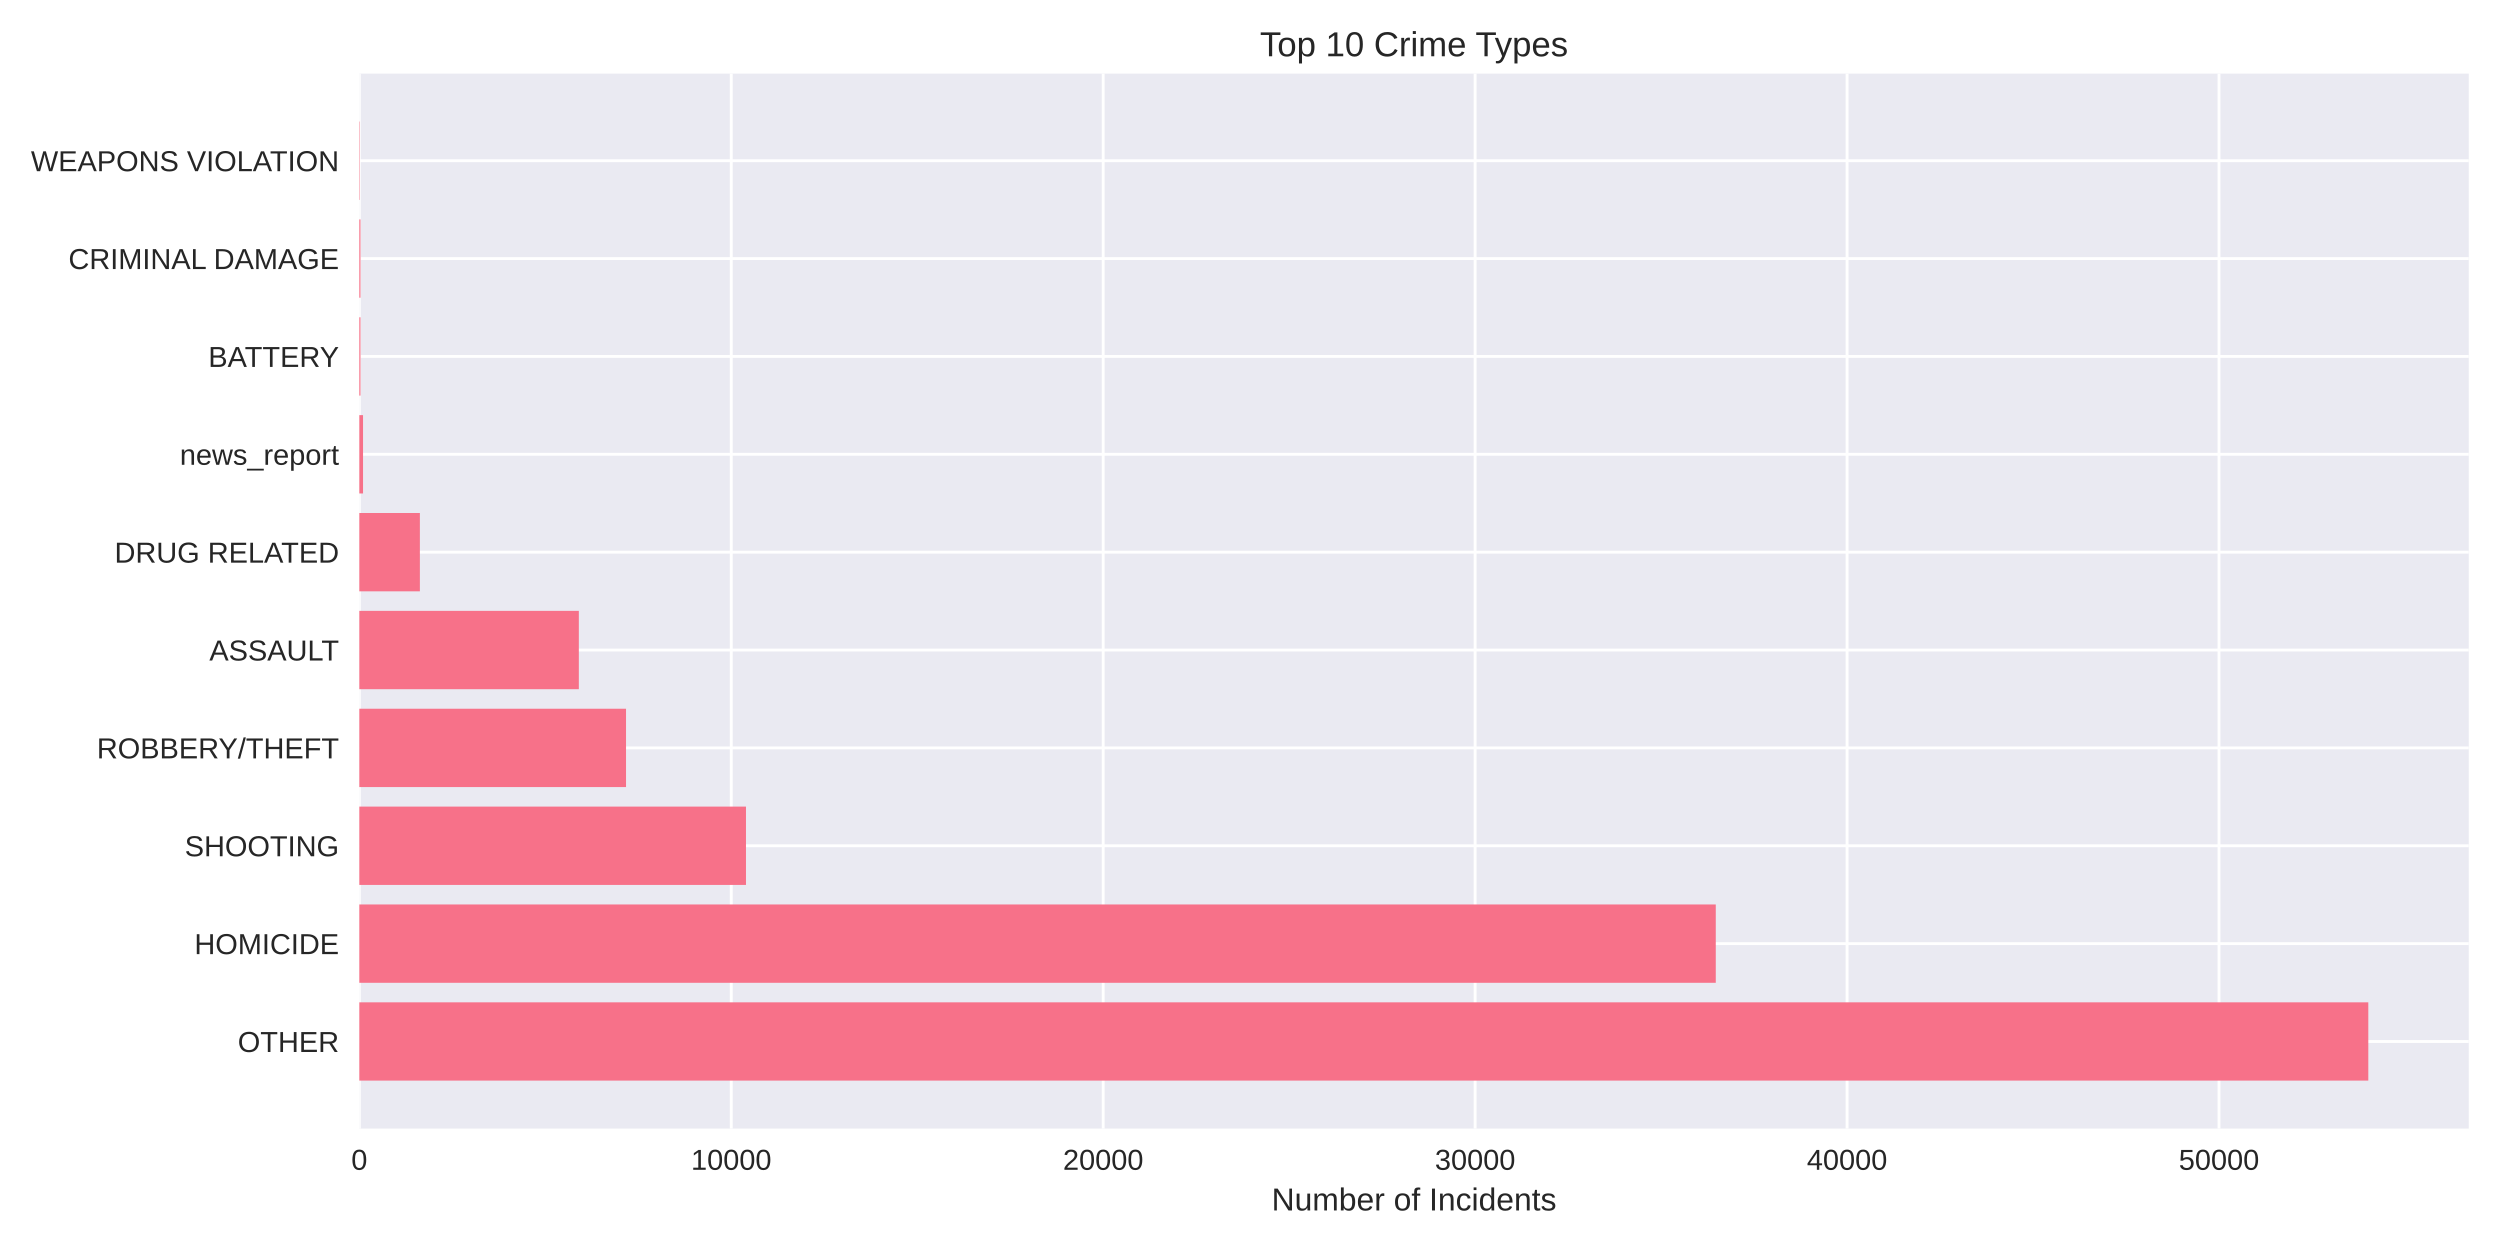
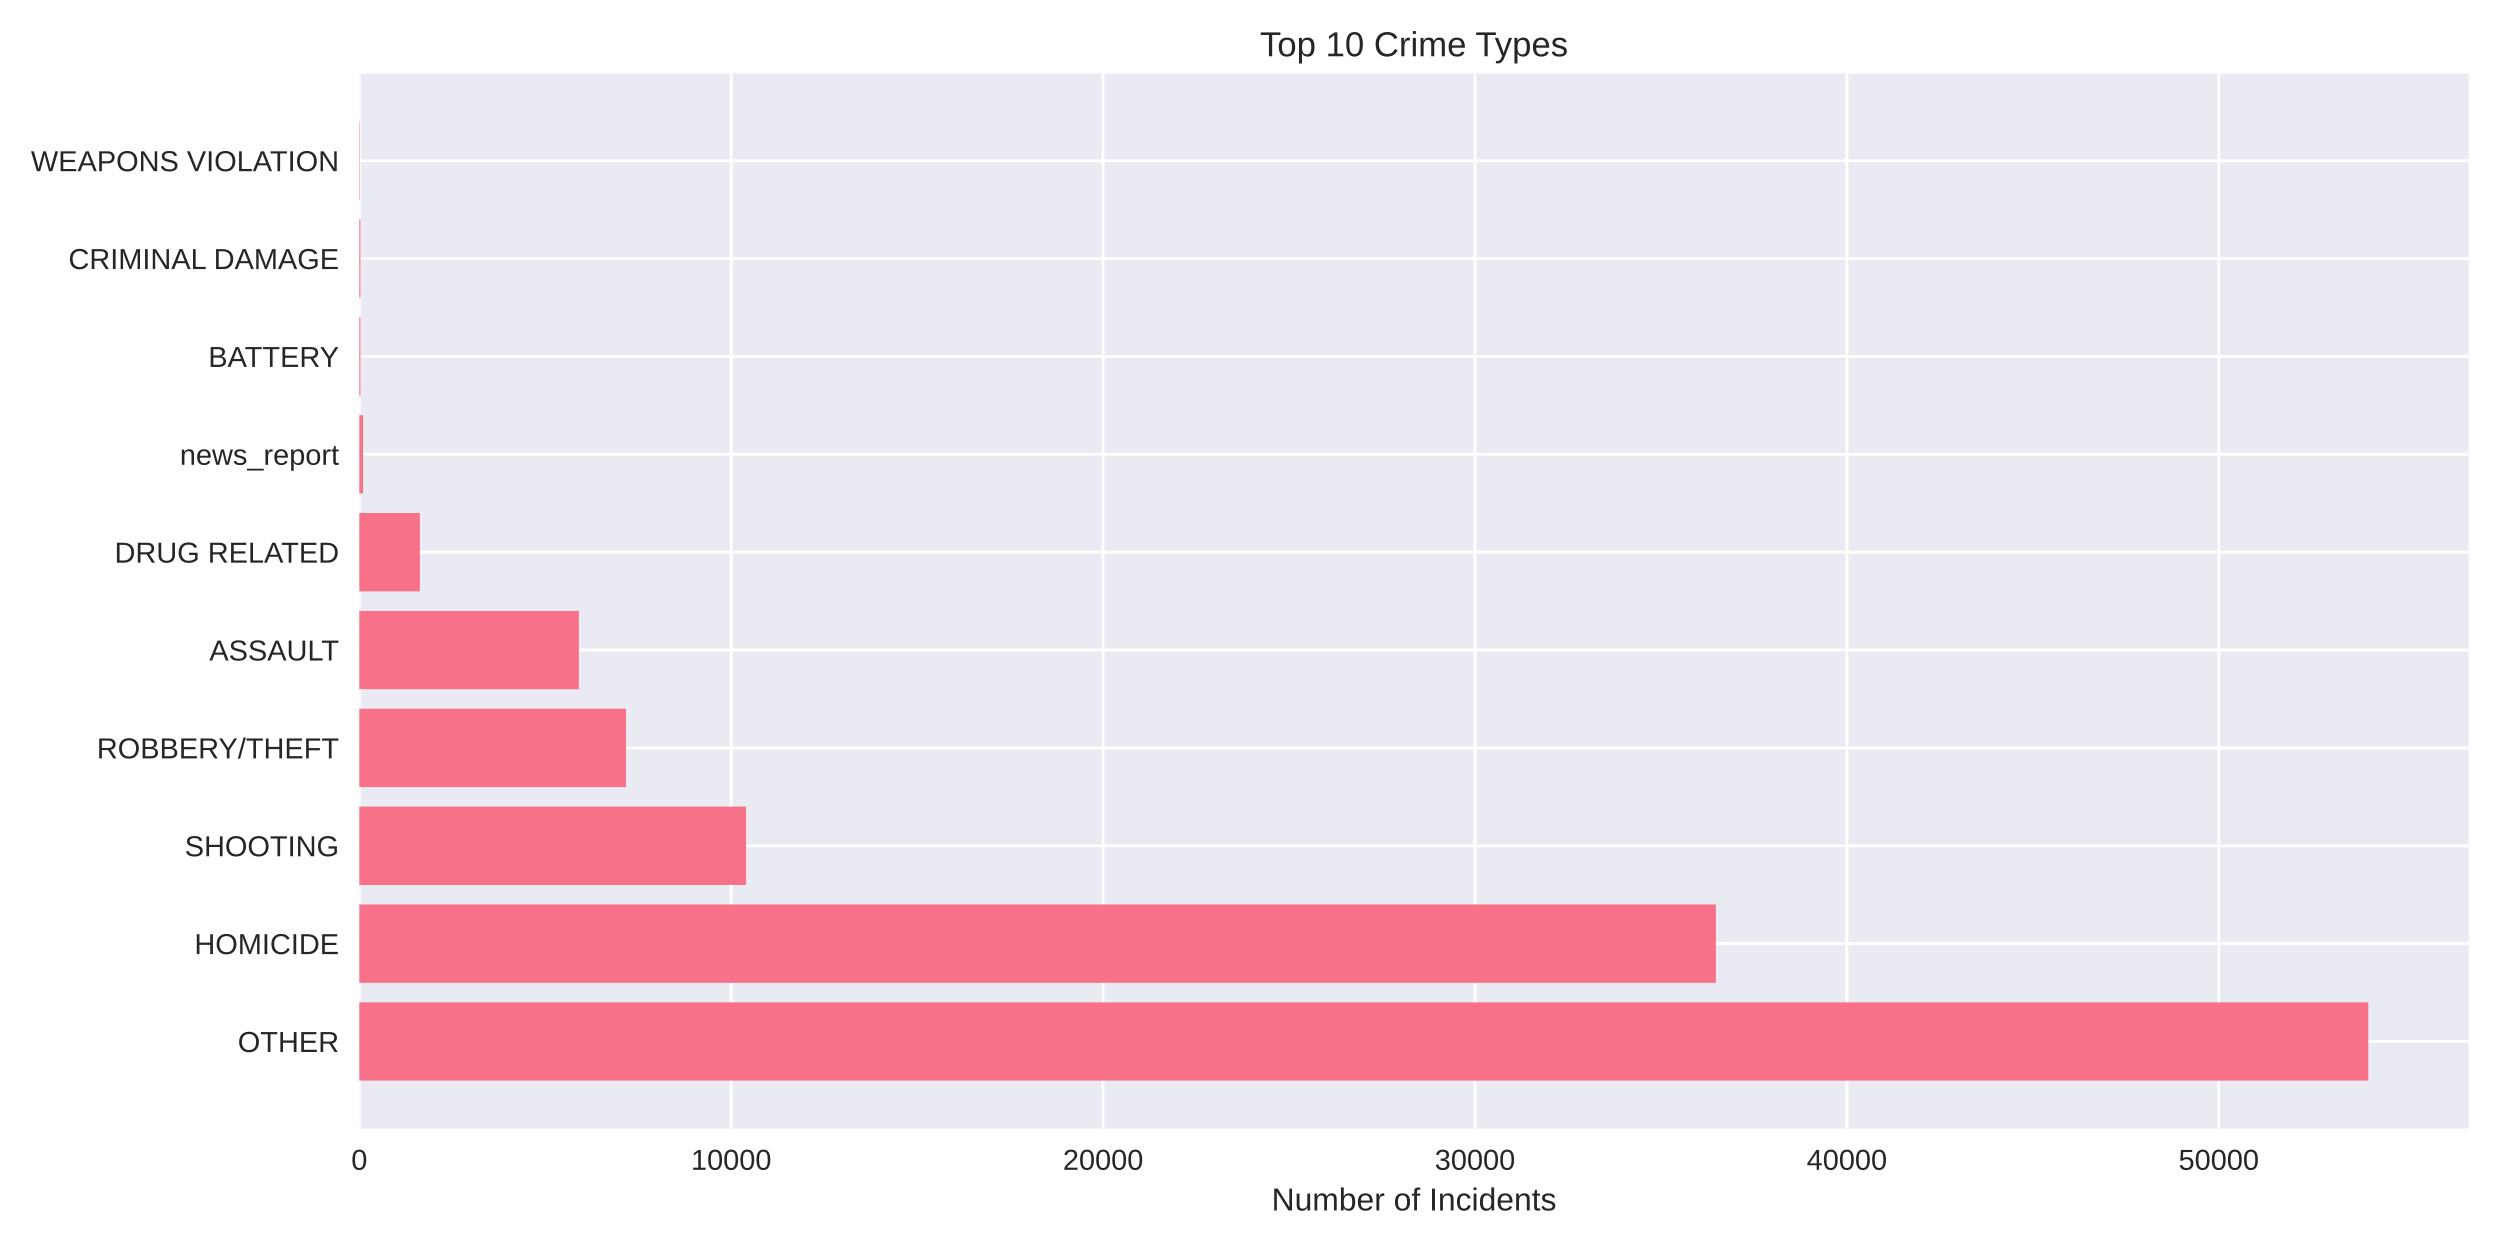
<svg xmlns="http://www.w3.org/2000/svg" width="864pt" height="432pt" viewBox="0 0 864 432" version="1.1">
  <defs>
    <style type="text/css">*{stroke-linejoin: round; stroke-linecap: butt}</style>
  </defs>
  <g id="figure_1">
    <g id="patch_1">
      <path d="M 0 432  L 864 432  L 864 0  L 0 0  z " style="fill: #ffffff" />
    </g>
    <g id="axes_1">
      <g id="patch_2">
        <path d="M 124.18 390.04  L 853.2 390.04  L 853.2 25.44  L 124.18 25.44  z " style="fill: #eaeaf2" />
      </g>
      <g id="matplotlib.axis_1">
        <g id="xtick_1">
          <g id="line2d_1">
-             <path d="M 124.18 390.04  L 124.18 25.44  " clip-path="url(#p5da0d6eabf)" style="fill: none; stroke: #ffffff; stroke-linecap: round" />
+             <path d="M 124.18 390.04  L 124.18 25.44  " clip-path="url(#pc6baf04fa7)" style="fill: none; stroke: #ffffff; stroke-linecap: round" />
          </g>
          <g id="line2d_2" />
          <g id="text_1">
            <text style="fill: #262626; font: 10px 'Arial', 'Liberation Sans', 'DejaVu Sans', 'Bitstream Vera Sans', sans-serif; text-anchor: middle" x="124.18" y="404.287" transform="rotate(-0 124.18 404.2869)">0</text>
          </g>
        </g>
        <g id="xtick_2">
          <g id="line2d_3">
-             <path d="M 252.722 390.04  L 252.722 25.44  " clip-path="url(#p5da0d6eabf)" style="fill: none; stroke: #ffffff; stroke-linecap: round" />
+             <path d="M 252.705 390.04  L 252.705 25.44  " clip-path="url(#pc6baf04fa7)" style="fill: none; stroke: #ffffff; stroke-linecap: round" />
          </g>
          <g id="line2d_4" />
          <g id="text_2">
-             <text style="fill: #262626; font: 10px 'Arial', 'Liberation Sans', 'DejaVu Sans', 'Bitstream Vera Sans', sans-serif; text-anchor: middle" x="252.722" y="404.287" transform="rotate(-0 252.7216 404.2869)">10000</text>
+             <text style="fill: #262626; font: 10px 'Arial', 'Liberation Sans', 'DejaVu Sans', 'Bitstream Vera Sans', sans-serif; text-anchor: middle" x="252.705" y="404.287" transform="rotate(-0 252.705 404.2869)">10000</text>
          </g>
        </g>
        <g id="xtick_3">
          <g id="line2d_5">
-             <path d="M 381.263 390.04  L 381.263 25.44  " clip-path="url(#p5da0d6eabf)" style="fill: none; stroke: #ffffff; stroke-linecap: round" />
+             <path d="M 381.23 390.04  L 381.23 25.44  " clip-path="url(#pc6baf04fa7)" style="fill: none; stroke: #ffffff; stroke-linecap: round" />
          </g>
          <g id="line2d_6" />
          <g id="text_3">
-             <text style="fill: #262626; font: 10px 'Arial', 'Liberation Sans', 'DejaVu Sans', 'Bitstream Vera Sans', sans-serif; text-anchor: middle" x="381.263" y="404.287" transform="rotate(-0 381.2633 404.2869)">20000</text>
+             <text style="fill: #262626; font: 10px 'Arial', 'Liberation Sans', 'DejaVu Sans', 'Bitstream Vera Sans', sans-serif; text-anchor: middle" x="381.23" y="404.287" transform="rotate(-0 381.2299 404.2869)">20000</text>
          </g>
        </g>
        <g id="xtick_4">
          <g id="line2d_7">
-             <path d="M 509.805 390.04  L 509.805 25.44  " clip-path="url(#p5da0d6eabf)" style="fill: none; stroke: #ffffff; stroke-linecap: round" />
+             <path d="M 509.755 390.04  L 509.755 25.44  " clip-path="url(#pc6baf04fa7)" style="fill: none; stroke: #ffffff; stroke-linecap: round" />
          </g>
          <g id="line2d_8" />
          <g id="text_4">
-             <text style="fill: #262626; font: 10px 'Arial', 'Liberation Sans', 'DejaVu Sans', 'Bitstream Vera Sans', sans-serif; text-anchor: middle" x="509.805" y="404.287" transform="rotate(-0 509.8049 404.2869)">30000</text>
+             <text style="fill: #262626; font: 10px 'Arial', 'Liberation Sans', 'DejaVu Sans', 'Bitstream Vera Sans', sans-serif; text-anchor: middle" x="509.755" y="404.287" transform="rotate(-0 509.7549 404.2869)">30000</text>
          </g>
        </g>
        <g id="xtick_5">
          <g id="line2d_9">
-             <path d="M 638.347 390.04  L 638.347 25.44  " clip-path="url(#p5da0d6eabf)" style="fill: none; stroke: #ffffff; stroke-linecap: round" />
+             <path d="M 638.28 390.04  L 638.28 25.44  " clip-path="url(#pc6baf04fa7)" style="fill: none; stroke: #ffffff; stroke-linecap: round" />
          </g>
          <g id="line2d_10" />
          <g id="text_5">
-             <text style="fill: #262626; font: 10px 'Arial', 'Liberation Sans', 'DejaVu Sans', 'Bitstream Vera Sans', sans-serif; text-anchor: middle" x="638.347" y="404.287" transform="rotate(-0 638.3465 404.2869)">40000</text>
+             <text style="fill: #262626; font: 10px 'Arial', 'Liberation Sans', 'DejaVu Sans', 'Bitstream Vera Sans', sans-serif; text-anchor: middle" x="638.28" y="404.287" transform="rotate(-0 638.2799 404.2869)">40000</text>
          </g>
        </g>
        <g id="xtick_6">
          <g id="line2d_11">
-             <path d="M 766.888 390.04  L 766.888 25.44  " clip-path="url(#p5da0d6eabf)" style="fill: none; stroke: #ffffff; stroke-linecap: round" />
+             <path d="M 766.805 390.04  L 766.805 25.44  " clip-path="url(#pc6baf04fa7)" style="fill: none; stroke: #ffffff; stroke-linecap: round" />
          </g>
          <g id="line2d_12" />
          <g id="text_6">
-             <text style="fill: #262626; font: 10px 'Arial', 'Liberation Sans', 'DejaVu Sans', 'Bitstream Vera Sans', sans-serif; text-anchor: middle" x="766.888" y="404.287" transform="rotate(-0 766.8882 404.2869)">50000</text>
+             <text style="fill: #262626; font: 10px 'Arial', 'Liberation Sans', 'DejaVu Sans', 'Bitstream Vera Sans', sans-serif; text-anchor: middle" x="766.805" y="404.287" transform="rotate(-0 766.8049 404.2869)">50000</text>
          </g>
        </g>
        <g id="text_7">
          <text style="fill: #262626; font: 11px 'Arial', 'Liberation Sans', 'DejaVu Sans', 'Bitstream Vera Sans', sans-serif; text-anchor: middle" x="488.69" y="418.333" transform="rotate(-0 488.69 418.3334)">Number of Incidents</text>
        </g>
      </g>
      <g id="matplotlib.axis_2">
        <g id="ytick_1">
          <g id="line2d_13">
-             <path d="M 124.18 359.939  L 853.2 359.939  " clip-path="url(#p5da0d6eabf)" style="fill: none; stroke: #ffffff; stroke-linecap: round" />
+             <path d="M 124.18 359.939  L 853.2 359.939  " clip-path="url(#pc6baf04fa7)" style="fill: none; stroke: #ffffff; stroke-linecap: round" />
          </g>
          <g id="line2d_14" />
          <g id="text_8">
            <text style="fill: #262626; font: 10px 'Arial', 'Liberation Sans', 'DejaVu Sans', 'Bitstream Vera Sans', sans-serif; text-anchor: end" x="117.18" y="363.562" transform="rotate(-0 117.18 363.562)">OTHER</text>
          </g>
        </g>
        <g id="ytick_2">
          <g id="line2d_15">
-             <path d="M 124.18 326.117  L 853.2 326.117  " clip-path="url(#p5da0d6eabf)" style="fill: none; stroke: #ffffff; stroke-linecap: round" />
+             <path d="M 124.18 326.117  L 853.2 326.117  " clip-path="url(#pc6baf04fa7)" style="fill: none; stroke: #ffffff; stroke-linecap: round" />
          </g>
          <g id="line2d_16" />
          <g id="text_9">
            <text style="fill: #262626; font: 10px 'Arial', 'Liberation Sans', 'DejaVu Sans', 'Bitstream Vera Sans', sans-serif; text-anchor: end" x="117.18" y="329.74" transform="rotate(-0 117.18 329.7401)">HOMICIDE</text>
          </g>
        </g>
        <g id="ytick_3">
          <g id="line2d_17">
-             <path d="M 124.18 292.295  L 853.2 292.295  " clip-path="url(#p5da0d6eabf)" style="fill: none; stroke: #ffffff; stroke-linecap: round" />
+             <path d="M 124.18 292.295  L 853.2 292.295  " clip-path="url(#pc6baf04fa7)" style="fill: none; stroke: #ffffff; stroke-linecap: round" />
          </g>
          <g id="line2d_18" />
          <g id="text_10">
            <text style="fill: #262626; font: 10px 'Arial', 'Liberation Sans', 'DejaVu Sans', 'Bitstream Vera Sans', sans-serif; text-anchor: end" x="117.18" y="295.918" transform="rotate(-0 117.18 295.9182)">SHOOTING</text>
          </g>
        </g>
        <g id="ytick_4">
          <g id="line2d_19">
-             <path d="M 124.18 258.473  L 853.2 258.473  " clip-path="url(#p5da0d6eabf)" style="fill: none; stroke: #ffffff; stroke-linecap: round" />
+             <path d="M 124.18 258.473  L 853.2 258.473  " clip-path="url(#pc6baf04fa7)" style="fill: none; stroke: #ffffff; stroke-linecap: round" />
          </g>
          <g id="line2d_20" />
          <g id="text_11">
            <text style="fill: #262626; font: 10px 'Arial', 'Liberation Sans', 'DejaVu Sans', 'Bitstream Vera Sans', sans-serif; text-anchor: end" x="117.18" y="262.096" transform="rotate(-0 117.18 262.0963)">ROBBERY/THEFT</text>
          </g>
        </g>
        <g id="ytick_5">
          <g id="line2d_21">
-             <path d="M 124.18 224.651  L 853.2 224.651  " clip-path="url(#p5da0d6eabf)" style="fill: none; stroke: #ffffff; stroke-linecap: round" />
+             <path d="M 124.18 224.651  L 853.2 224.651  " clip-path="url(#pc6baf04fa7)" style="fill: none; stroke: #ffffff; stroke-linecap: round" />
          </g>
          <g id="line2d_22" />
          <g id="text_12">
            <text style="fill: #262626; font: 10px 'Arial', 'Liberation Sans', 'DejaVu Sans', 'Bitstream Vera Sans', sans-serif; text-anchor: end" x="117.18" y="228.274" transform="rotate(-0 117.18 228.2744)">ASSAULT</text>
          </g>
        </g>
        <g id="ytick_6">
          <g id="line2d_23">
-             <path d="M 124.18 190.829  L 853.2 190.829  " clip-path="url(#p5da0d6eabf)" style="fill: none; stroke: #ffffff; stroke-linecap: round" />
+             <path d="M 124.18 190.829  L 853.2 190.829  " clip-path="url(#pc6baf04fa7)" style="fill: none; stroke: #ffffff; stroke-linecap: round" />
          </g>
          <g id="line2d_24" />
          <g id="text_13">
            <text style="fill: #262626; font: 10px 'Arial', 'Liberation Sans', 'DejaVu Sans', 'Bitstream Vera Sans', sans-serif; text-anchor: end" x="117.18" y="194.452" transform="rotate(-0 117.18 194.4525)">DRUG RELATED</text>
          </g>
        </g>
        <g id="ytick_7">
          <g id="line2d_25">
-             <path d="M 124.18 157.007  L 853.2 157.007  " clip-path="url(#p5da0d6eabf)" style="fill: none; stroke: #ffffff; stroke-linecap: round" />
+             <path d="M 124.18 157.007  L 853.2 157.007  " clip-path="url(#pc6baf04fa7)" style="fill: none; stroke: #ffffff; stroke-linecap: round" />
          </g>
          <g id="line2d_26" />
          <g id="text_14">
            <text style="fill: #262626; font: 10px 'Arial', 'Liberation Sans', 'DejaVu Sans', 'Bitstream Vera Sans', sans-serif; text-anchor: end" x="117.18" y="160.631" transform="rotate(-0 117.18 160.6306)">news_report</text>
          </g>
        </g>
        <g id="ytick_8">
          <g id="line2d_27">
-             <path d="M 124.18 123.185  L 853.2 123.185  " clip-path="url(#p5da0d6eabf)" style="fill: none; stroke: #ffffff; stroke-linecap: round" />
+             <path d="M 124.18 123.185  L 853.2 123.185  " clip-path="url(#pc6baf04fa7)" style="fill: none; stroke: #ffffff; stroke-linecap: round" />
          </g>
          <g id="line2d_28" />
          <g id="text_15">
            <text style="fill: #262626; font: 10px 'Arial', 'Liberation Sans', 'DejaVu Sans', 'Bitstream Vera Sans', sans-serif; text-anchor: end" x="117.18" y="126.809" transform="rotate(-0 117.18 126.8087)">BATTERY</text>
          </g>
        </g>
        <g id="ytick_9">
          <g id="line2d_29">
-             <path d="M 124.18 89.363  L 853.2 89.363  " clip-path="url(#p5da0d6eabf)" style="fill: none; stroke: #ffffff; stroke-linecap: round" />
+             <path d="M 124.18 89.363  L 853.2 89.363  " clip-path="url(#pc6baf04fa7)" style="fill: none; stroke: #ffffff; stroke-linecap: round" />
          </g>
          <g id="line2d_30" />
          <g id="text_16">
            <text style="fill: #262626; font: 10px 'Arial', 'Liberation Sans', 'DejaVu Sans', 'Bitstream Vera Sans', sans-serif; text-anchor: end" x="117.18" y="92.987" transform="rotate(-0 117.18 92.98681)">CRIMINAL DAMAGE</text>
          </g>
        </g>
        <g id="ytick_10">
          <g id="line2d_31">
-             <path d="M 124.18 55.541  L 853.2 55.541  " clip-path="url(#p5da0d6eabf)" style="fill: none; stroke: #ffffff; stroke-linecap: round" />
+             <path d="M 124.18 55.541  L 853.2 55.541  " clip-path="url(#pc6baf04fa7)" style="fill: none; stroke: #ffffff; stroke-linecap: round" />
          </g>
          <g id="line2d_32" />
          <g id="text_17">
            <text style="fill: #262626; font: 10px 'Arial', 'Liberation Sans', 'DejaVu Sans', 'Bitstream Vera Sans', sans-serif; text-anchor: end" x="117.18" y="59.165" transform="rotate(-0 117.18 59.16492)">WEAPONS VIOLATION</text>
          </g>
        </g>
      </g>
      <g id="patch_3">
-         <path d="M 124.18 373.467  L 818.485 373.467  L 818.485 346.41  L 124.18 346.41  z " clip-path="url(#p5da0d6eabf)" style="fill: #f77189" />
+         <path d="M 124.18 373.467  L 818.485 373.467  L 818.485 346.41  L 124.18 346.41  z " clip-path="url(#pc6baf04fa7)" style="fill: #f77189" />
      </g>
      <g id="patch_4">
-         <path d="M 124.18 339.645  L 592.971 339.645  L 592.971 312.588  L 124.18 312.588  z " clip-path="url(#p5da0d6eabf)" style="fill: #f77189" />
+         <path d="M 124.18 339.645  L 593.001 339.645  L 593.001 312.588  L 124.18 312.588  z " clip-path="url(#pc6baf04fa7)" style="fill: #f77189" />
      </g>
      <g id="patch_5">
-         <path d="M 124.18 305.823  L 257.812 305.823  L 257.812 278.766  L 124.18 278.766  z " clip-path="url(#p5da0d6eabf)" style="fill: #f77189" />
+         <path d="M 124.18 305.823  L 257.833 305.823  L 257.833 278.766  L 124.18 278.766  z " clip-path="url(#pc6baf04fa7)" style="fill: #f77189" />
      </g>
      <g id="patch_6">
-         <path d="M 124.18 272.002  L 216.357 272.002  L 216.357 244.944  L 124.18 244.944  z " clip-path="url(#p5da0d6eabf)" style="fill: #f77189" />
+         <path d="M 124.18 272.002  L 216.345 272.002  L 216.345 244.944  L 124.18 244.944  z " clip-path="url(#pc6baf04fa7)" style="fill: #f77189" />
      </g>
      <g id="patch_7">
-         <path d="M 124.18 238.18  L 200.045 238.18  L 200.045 211.122  L 124.18 211.122  z " clip-path="url(#p5da0d6eabf)" style="fill: #f77189" />
+         <path d="M 124.18 238.18  L 200.048 238.18  L 200.048 211.122  L 124.18 211.122  z " clip-path="url(#pc6baf04fa7)" style="fill: #f77189" />
      </g>
      <g id="patch_8">
-         <path d="M 124.18 204.358  L 145.107 204.358  L 145.107 177.3  L 124.18 177.3  z " clip-path="url(#p5da0d6eabf)" style="fill: #f77189" />
+         <path d="M 124.18 204.358  L 145.104 204.358  L 145.104 177.3  L 124.18 177.3  z " clip-path="url(#pc6baf04fa7)" style="fill: #f77189" />
      </g>
      <g id="patch_9">
-         <path d="M 124.18 170.536  L 125.465 170.536  L 125.465 143.478  L 124.18 143.478  z " clip-path="url(#p5da0d6eabf)" style="fill: #f77189" />
+         <path d="M 124.18 170.536  L 125.465 170.536  L 125.465 143.478  L 124.18 143.478  z " clip-path="url(#pc6baf04fa7)" style="fill: #f77189" />
      </g>
      <g id="patch_10">
-         <path d="M 124.18 136.714  L 124.578 136.714  L 124.578 109.657  L 124.18 109.657  z " clip-path="url(#p5da0d6eabf)" style="fill: #f77189" />
+         <path d="M 124.18 136.714  L 124.578 136.714  L 124.578 109.657  L 124.18 109.657  z " clip-path="url(#pc6baf04fa7)" style="fill: #f77189" />
      </g>
      <g id="patch_11">
-         <path d="M 124.18 102.892  L 124.578 102.892  L 124.578 75.835  L 124.18 75.835  z " clip-path="url(#p5da0d6eabf)" style="fill: #f77189" />
+         <path d="M 124.18 102.892  L 124.578 102.892  L 124.578 75.835  L 124.18 75.835  z " clip-path="url(#pc6baf04fa7)" style="fill: #f77189" />
      </g>
      <g id="patch_12">
-         <path d="M 124.18 69.07  L 124.321 69.07  L 124.321 42.013  L 124.18 42.013  z " clip-path="url(#p5da0d6eabf)" style="fill: #f77189" />
+         <path d="M 124.18 69.07  L 124.321 69.07  L 124.321 42.013  L 124.18 42.013  z " clip-path="url(#pc6baf04fa7)" style="fill: #f77189" />
      </g>
      <g id="patch_13">
        <path d="M 124.18 390.04  L 124.18 25.44  " style="fill: none" />
      </g>
      <g id="patch_14">
        <path d="M 853.2 390.04  L 853.2 25.44  " style="fill: none" />
      </g>
      <g id="patch_15">
        <path d="M 124.18 390.04  L 853.2 390.04  " style="fill: none" />
      </g>
      <g id="patch_16">
        <path d="M 124.18 25.44  L 853.2 25.44  " style="fill: none" />
      </g>
      <g id="text_18">
        <text style="fill: #262626; font: 12px 'Arial', 'Liberation Sans', 'DejaVu Sans', 'Bitstream Vera Sans', sans-serif; text-anchor: middle" x="488.69" y="19.44" transform="rotate(-0 488.69 19.44)">Top 10 Crime Types</text>
      </g>
    </g>
  </g>
  <defs>
-     <clipPath id="p5da0d6eabf">
+     <clipPath id="pc6baf04fa7">
      <rect x="124.18" y="25.44" width="729.02" height="364.6" />
    </clipPath>
  </defs>
</svg>
